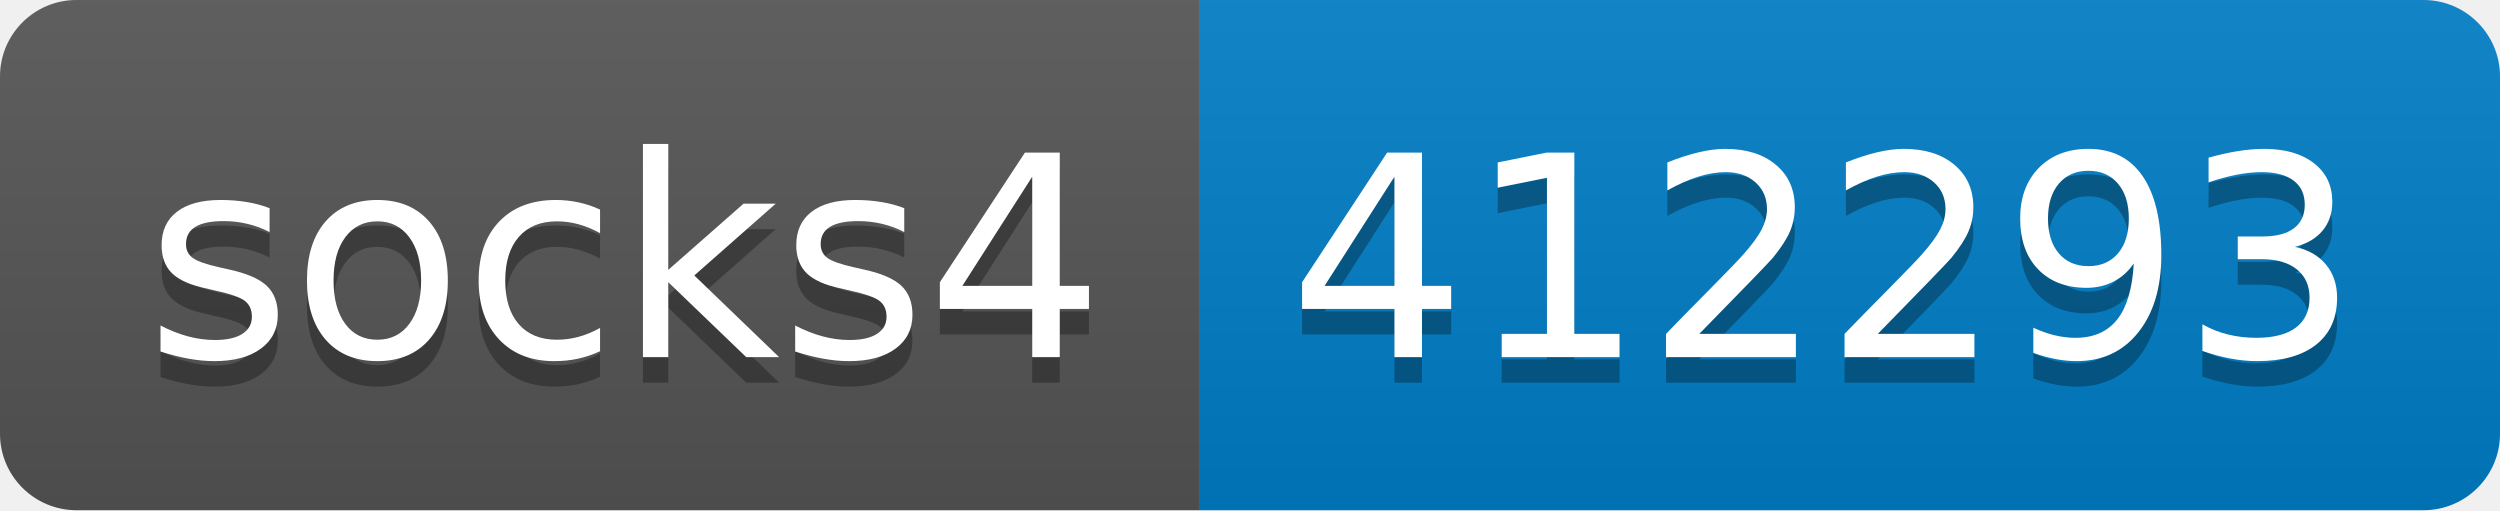
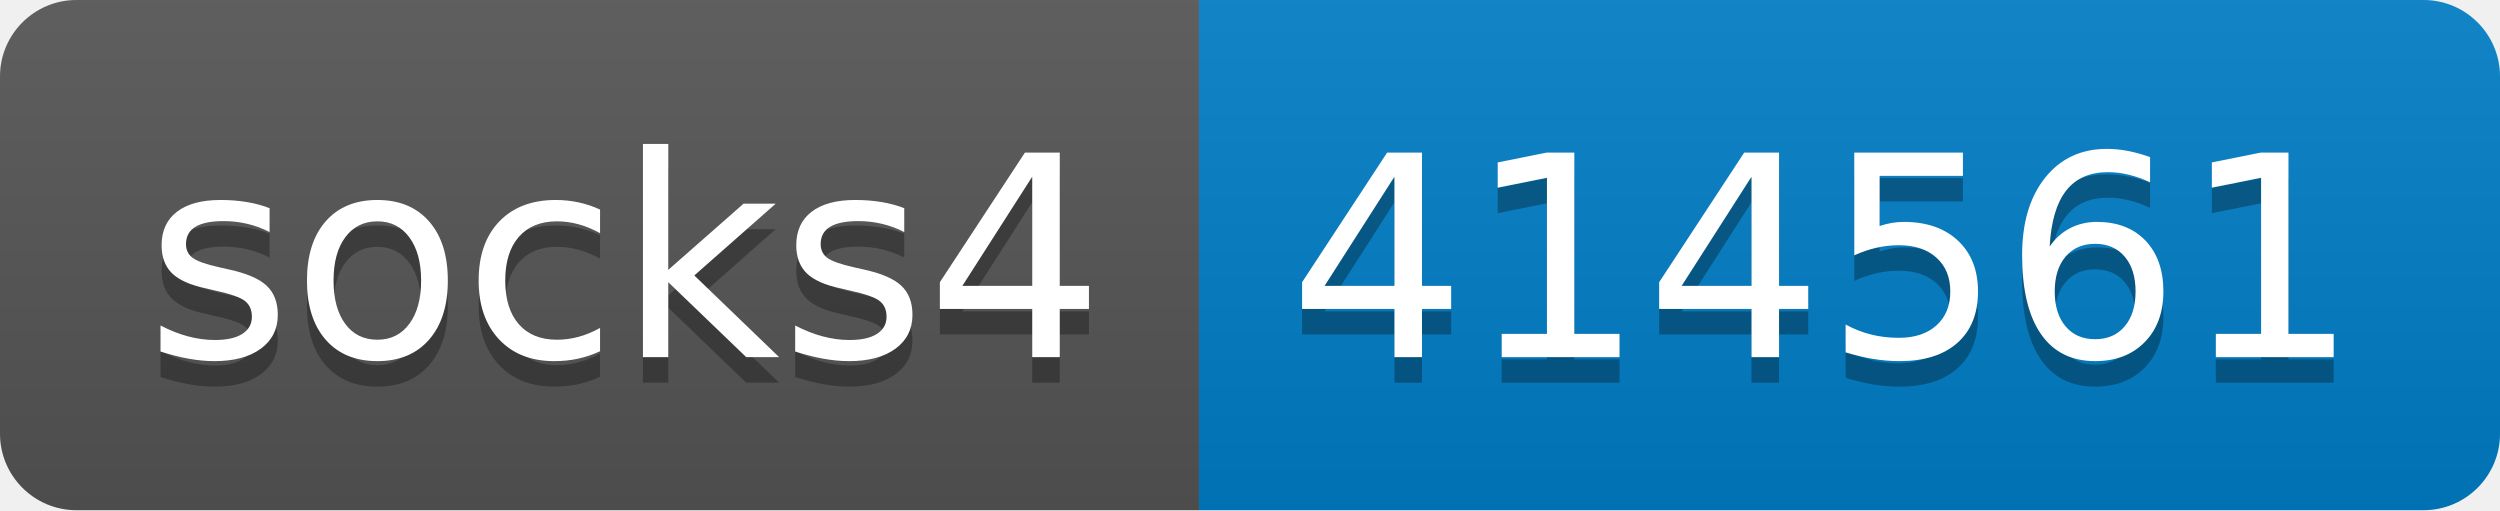
- <svg xmlns="http://www.w3.org/2000/svg" width="98" height="20" role="img" aria-label="socks4: 412293">
+ <svg xmlns="http://www.w3.org/2000/svg" width="98" height="20" role="img" aria-label="socks4: 414561">
  <linearGradient id="s" x2="0" y2="100%">
    <stop offset="0" stop-color="#bbb" stop-opacity=".1" />
    <stop offset="1" stop-opacity=".1" />
  </linearGradient>
  <clipPath id="r">
    <rect width="98" height="20" rx="3" fill="#fff" />
  </clipPath>
  <g clip-path="url(#r)">
    <rect width="47" height="20" fill="#555" />
    <rect x="47" width="51" height="20" fill="#007ec6" />
    <rect width="98" height="20" fill="url(#s)" />
  </g>
  <g fill="#fff" text-anchor="middle" font-family="Verdana,Geneva,DejaVu Sans,sans-serif" text-rendering="geometricPrecision" font-size="110">
    <text aria-hidden="true" x="245" y="150" fill="#010101" fill-opacity=".3" transform="scale(.1)" textLength="370">socks4</text>
    <text x="245" y="140" transform="scale(.1)" fill="#fff" textLength="370">socks4</text>
-     <text aria-hidden="true" x="715" y="150" fill="#010101" fill-opacity=".3" transform="scale(.1)" textLength="410">412293</text>
-     <text x="715" y="140" transform="scale(.1)" fill="#fff" textLength="410">412293</text>
+     <text aria-hidden="true" x="715" y="150" fill="#010101" fill-opacity=".3" transform="scale(.1)" textLength="410">414561</text>
+     <text x="715" y="140" transform="scale(.1)" fill="#fff" textLength="410">414561</text>
  </g>
</svg>
